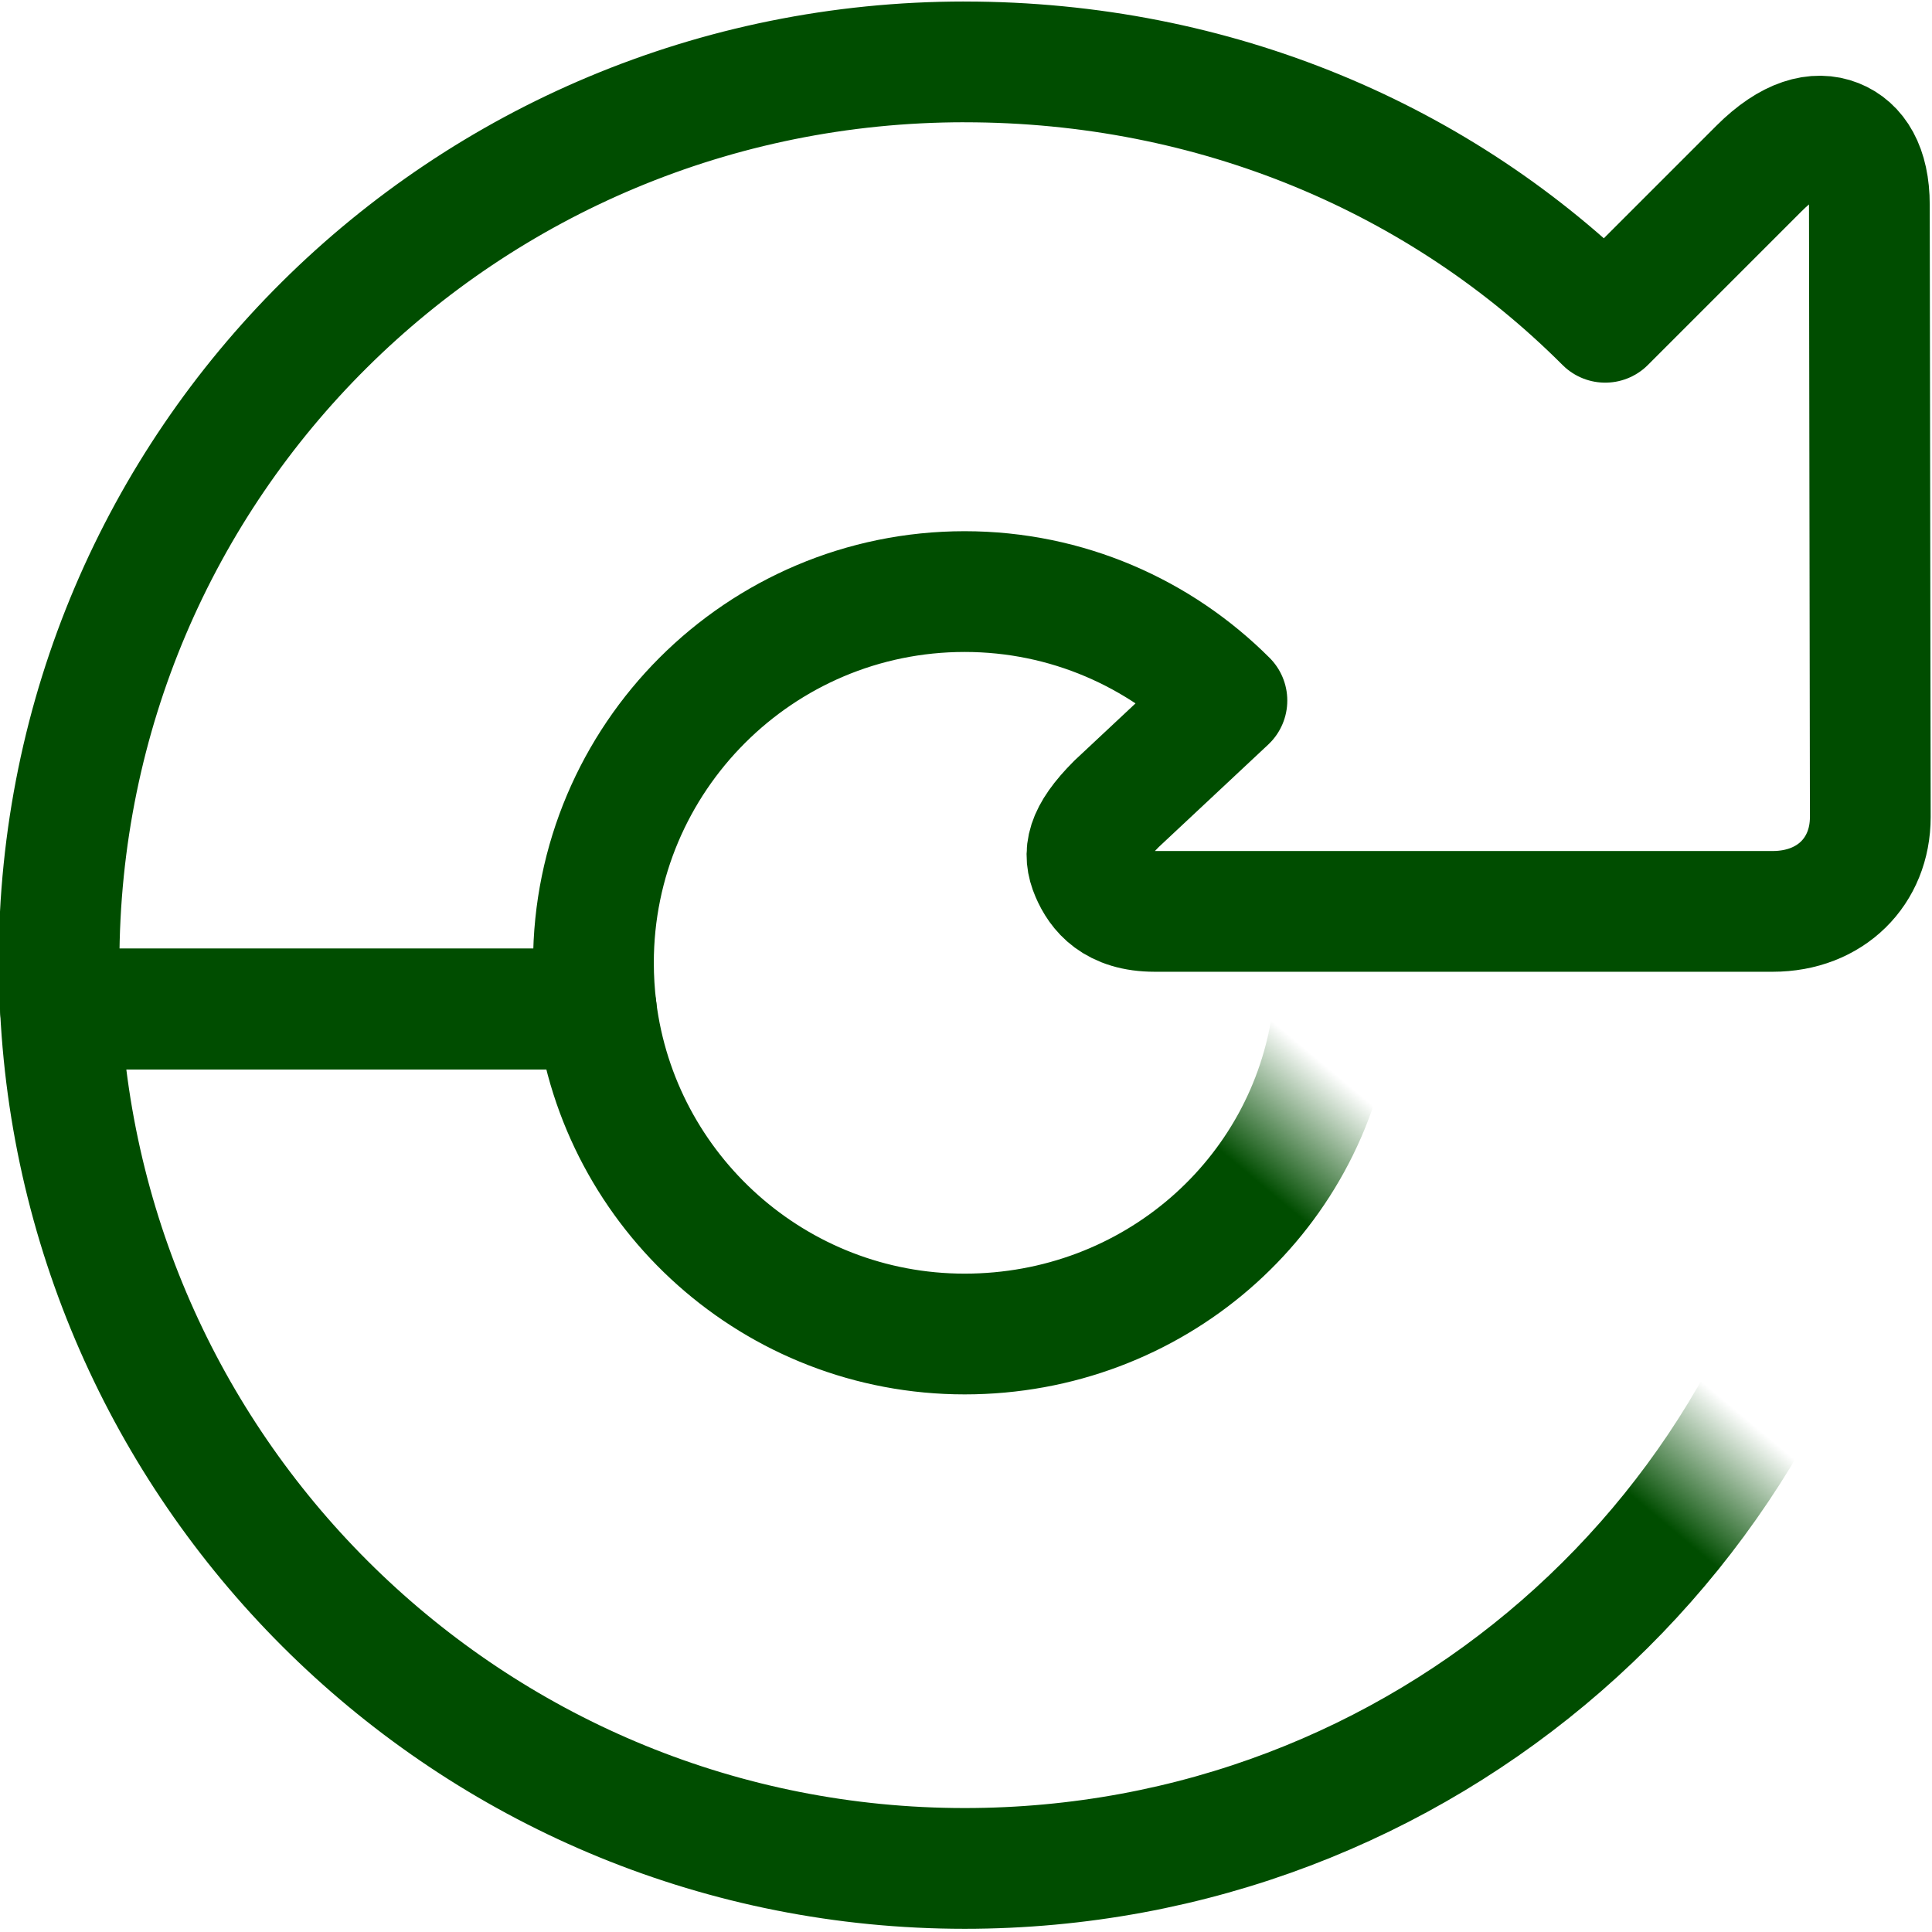
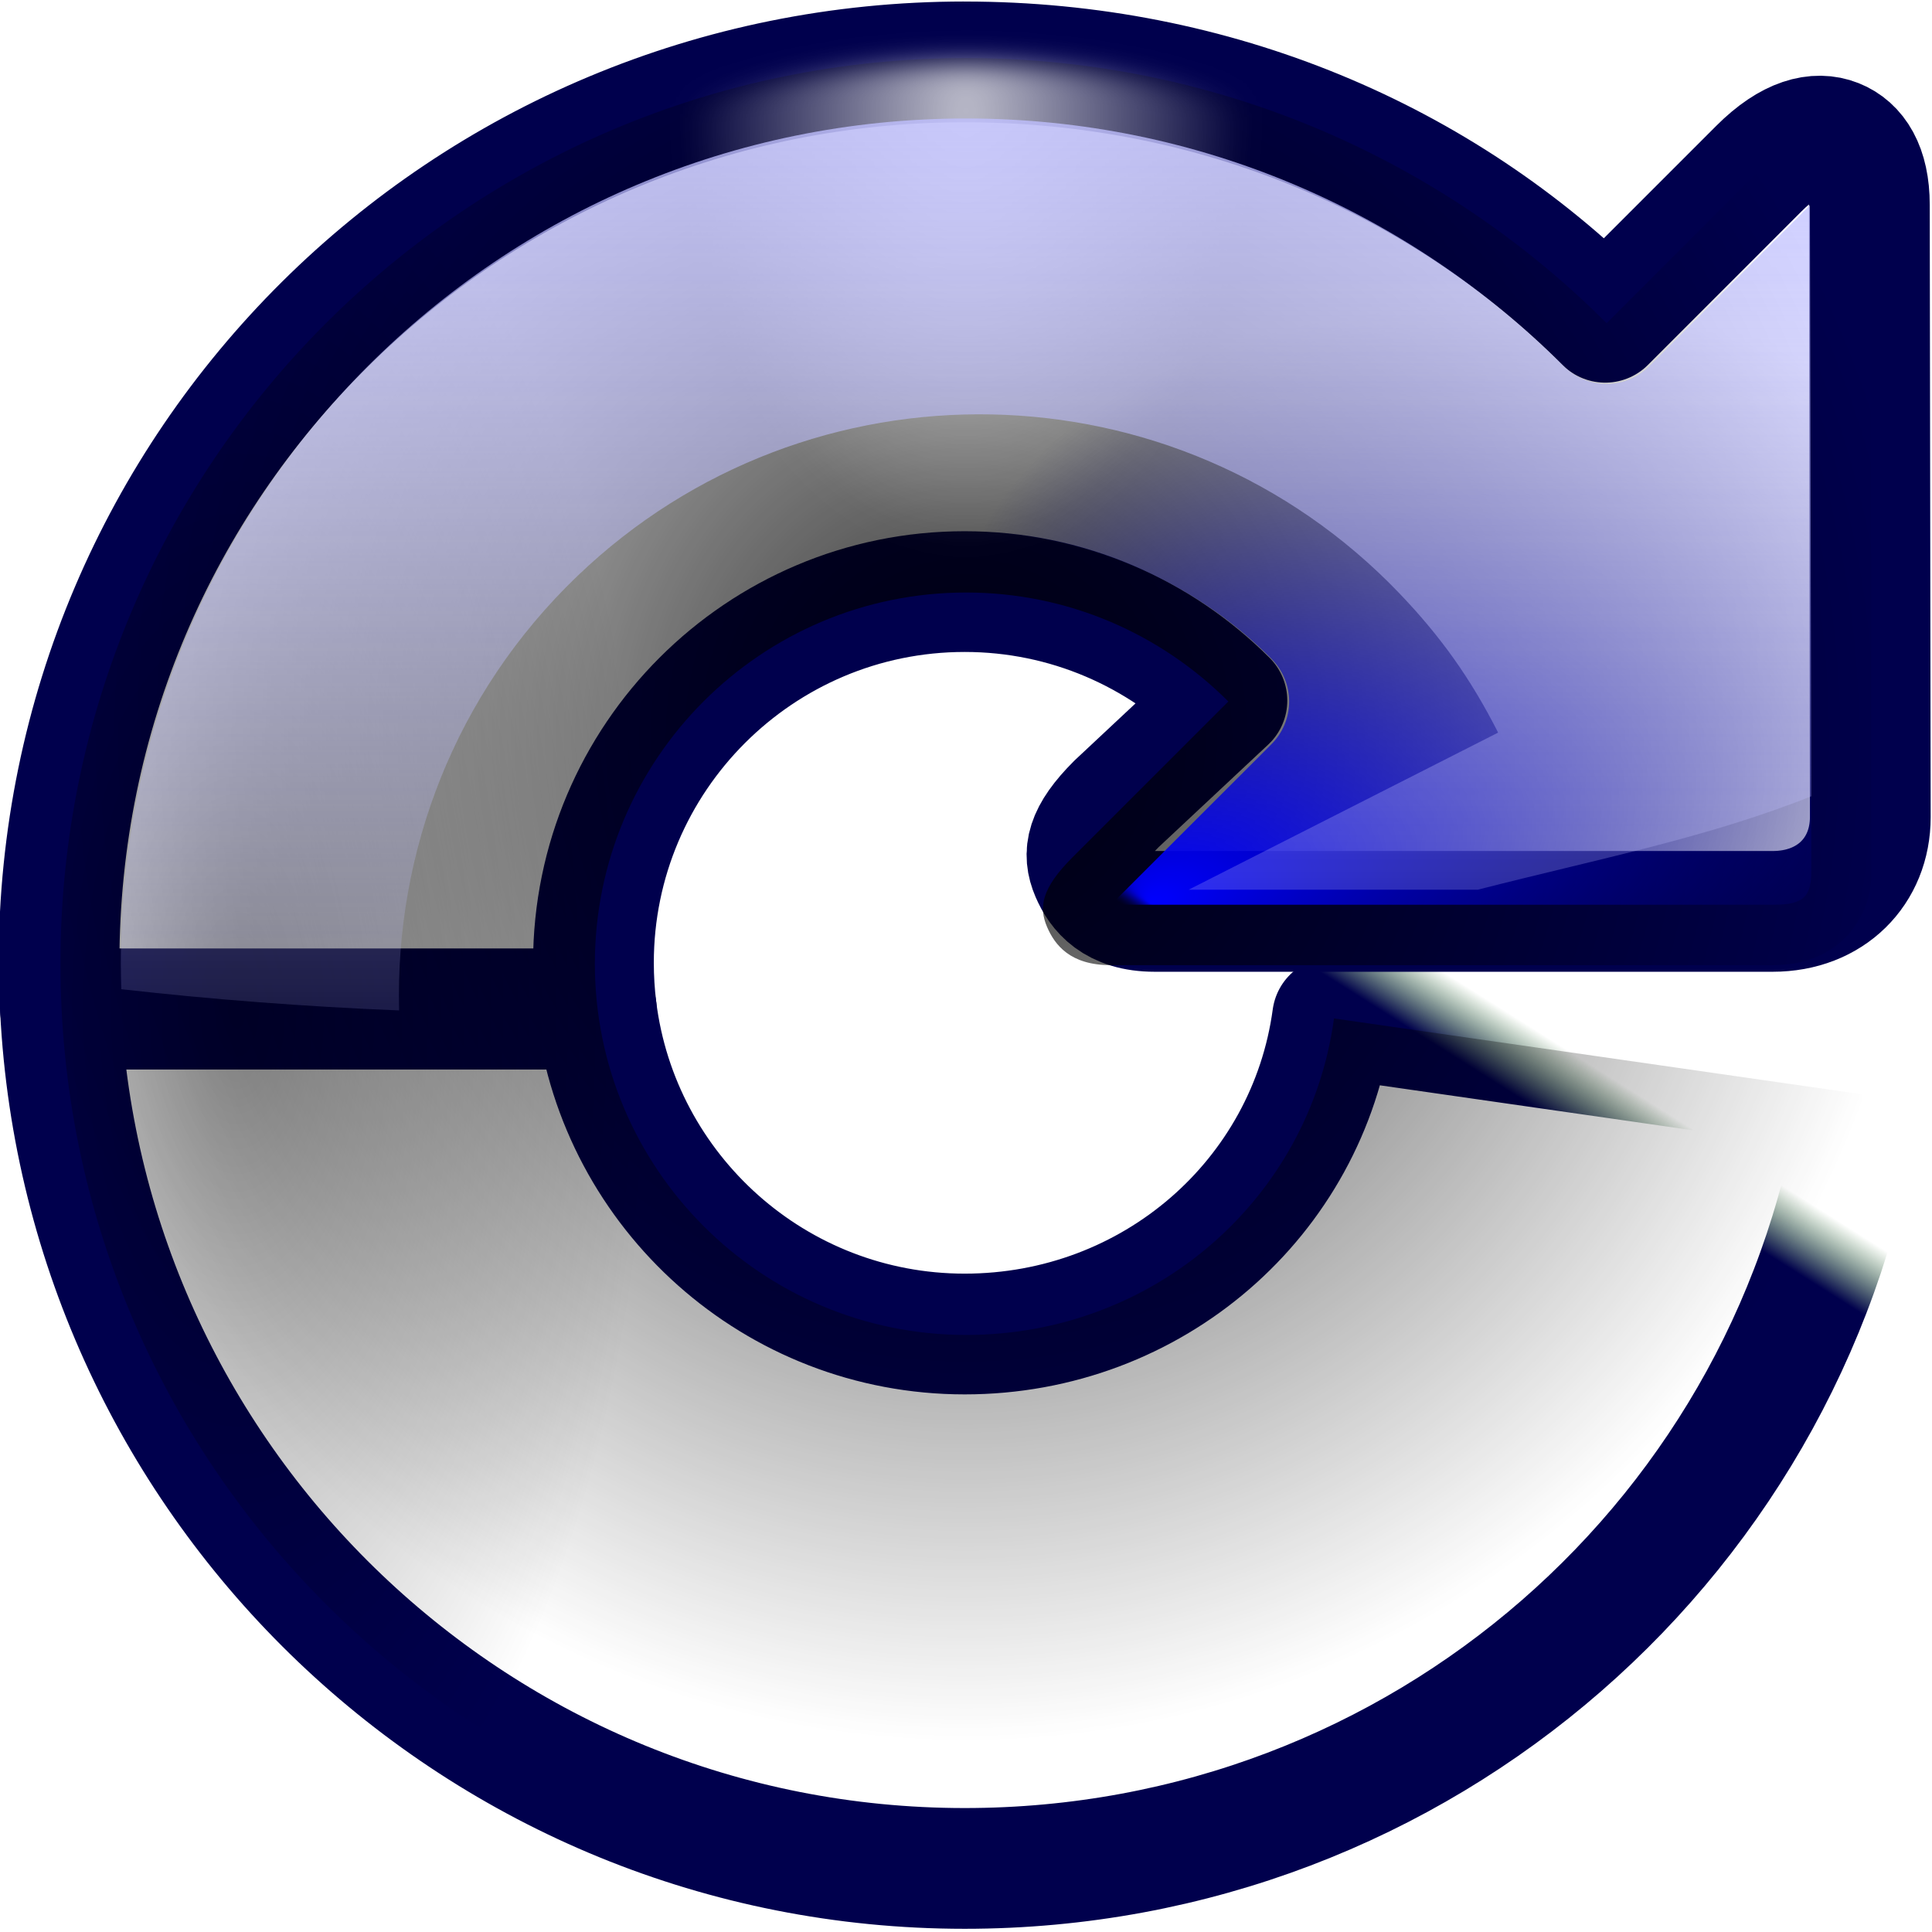
<svg xmlns="http://www.w3.org/2000/svg" xmlns:xlink="http://www.w3.org/1999/xlink" height="16" width="16">
-   <linearGradient id="a">
+   <radialGradient id="a" cx="99.726" cy="27.418" fx="64.69" fy="68.232" gradientTransform="matrix(.693735 .05867128 -.03624296 .4285389 33.93939 26.88119)" gradientUnits="userSpaceOnUse" r="56">
+     <stop offset="0" stop-color="#00f" />
+     <stop offset="1" stop-color="#00004d" stop-opacity="0" />
+   </radialGradient>
+   <radialGradient id="b" cx="64.089" cy="7.411" gradientTransform="matrix(.3093869 0 0 .4779247 44.26062 3.864421)" gradientUnits="userSpaceOnUse" r="59.995" xlink:href="#h" />
+   <filter id="c">
+     <feGaussianBlur stdDeviation=".899" />
+   </filter>
+   <linearGradient id="d" gradientUnits="userSpaceOnUse" x1="75.094" x2="75.094" y1="4.532" y2="80.172">
+     <stop offset="0" stop-color="#bfbfff" />
+     <stop offset="1" stop-color="#bfbfff" stop-opacity="0" />
+   </linearGradient>
+   <radialGradient id="e" cx="46.254" cy="86.725" fx="46.254" gradientTransform="matrix(-.00000024 1.109303 -1.063373 -.00000014 156.3095 -2.406118)" gradientUnits="userSpaceOnUse" r="59.995" xlink:href="#f" />
+   <linearGradient id="f">
    <stop offset="0" />
    <stop offset="1" stop-opacity="0" />
  </linearGradient>
-   <linearGradient id="b">
+   <radialGradient id="g" cx="-10.165" cy="66.906" gradientTransform="matrix(.4582893 0 0 1.000081 20.44795 -.005199)" gradientUnits="userSpaceOnUse" r="59.995" xlink:href="#f" />
+   <linearGradient id="h">
    <stop offset="0" stop-color="#fff" />
    <stop offset="1" stop-color="#fff" stop-opacity="0" />
  </linearGradient>
-   <linearGradient id="c" gradientTransform="matrix(.9792 0 0 .9725 133.0002 20.8762)" gradientUnits="userSpaceOnUse" x1="64.089" x2="64.089" y1="9.679" y2="123.906">
-     <stop offset="0" stop-color="#008c00" />
-     <stop offset=".355" stop-color="#35ac1c" />
-     <stop offset=".619" stop-color="#0f9508" />
-     <stop offset=".757" stop-color="#008c00" />
-     <stop offset="1" stop-color="#004d00" />
+   <linearGradient id="i" gradientTransform="matrix(.9792 0 0 .9725 133.0002 20.8762)" gradientUnits="userSpaceOnUse" x1="64.089" x2="64.089" y1="9.679" y2="123.906">
+     <stop offset="0" stop-color="#00008c" />
+     <stop offset=".355" stop-color="#1c1cac" />
+     <stop offset=".619" stop-color="#080895" />
+     <stop offset=".757" stop-color="#00008c" />
+     <stop offset="1" stop-color="#00004d" />
  </linearGradient>
-   <radialGradient id="d" cx="67.094" cy="116.906" gradientUnits="userSpaceOnUse" r="71.591">
-     <stop offset="0" stop-color="#0f0" />
-     <stop offset=".355" stop-color="#35ac1c" />
-     <stop offset=".619" stop-color="#0f9508" />
-     <stop offset=".757" stop-color="#008c00" />
-     <stop offset="1" stop-color="#004d00" />
+   <radialGradient id="j" cx="67.094" cy="116.906" gradientUnits="userSpaceOnUse" r="71.591">
+     <stop offset="0" stop-color="#5757ff" />
+     <stop offset=".355" stop-color="#223fd1" />
+     <stop offset=".619" stop-color="#0f1af2" />
+     <stop offset=".757" stop-color="#0000cf" />
+     <stop offset="1" stop-color="#00008e" />
  </radialGradient>
-   <radialGradient id="e" cx="99.726" cy="27.418" fx="64.69" fy="68.232" gradientTransform="matrix(.693735 .05867125 -.0362428 .4285387 33.93939 26.8809)" gradientUnits="userSpaceOnUse" r="56">
-     <stop offset="0" stop-color="#0f0" />
-     <stop offset="1" stop-color="#004d00" stop-opacity="0" />
-   </radialGradient>
-   <linearGradient id="f" gradientUnits="userSpaceOnUse" x1="75.094" x2="75.094" y1="4.532" y2="80.172">
-     <stop offset="0" stop-color="#bfffbf" />
-     <stop offset="1" stop-color="#bfffbf" stop-opacity="0" />
-   </linearGradient>
-   <linearGradient id="g" gradientUnits="userSpaceOnUse" x1="75.098" x2="75.098" xlink:href="#b" y1="4.534" y2="80.174" />
-   <linearGradient id="h" gradientUnits="userSpaceOnUse" x1="71.594" x2="71.594" y1="130.406" y2="63.427">
+   <linearGradient id="k" gradientUnits="userSpaceOnUse" x1="75.098" x2="75.098" xlink:href="#h" y1="4.534" y2="80.174" />
+   <linearGradient id="l" gradientUnits="userSpaceOnUse" x1="71.594" x2="71.594" y1="130.406" y2="63.427">
    <stop offset="0" stop-color="#f0ff80" />
    <stop offset="1" stop-color="#f0ff80" stop-opacity="0" />
  </linearGradient>
-   <radialGradient id="i" cx="-10.165" cy="66.906" gradientTransform="matrix(.4582893 -.00000002 .00000005 1.000081 20.44795 -.005197)" gradientUnits="userSpaceOnUse" r="59.995" xlink:href="#a" />
-   <radialGradient id="j" cx="167.67" cy="80.405" gradientTransform="matrix(.2676699 .521376 -.7037472 .3612977 108.9939 -36.06298)" gradientUnits="userSpaceOnUse" r="59.995" xlink:href="#a" />
-   <linearGradient id="k" gradientUnits="userSpaceOnUse" spreadMethod="reflect" x1="120.062" x2="125.304" xlink:href="#b" y1="12.569" y2="14.444" />
-   <filter id="l" height="1.275" width="1.302" x="-.151" y="-.137">
+   <linearGradient id="m" gradientUnits="userSpaceOnUse" spreadMethod="reflect" x1="120.062" x2="125.304" xlink:href="#h" y1="12.569" y2="14.444" />
+   <filter id="n" height="1.275" width="1.302" x="-.151" y="-.137">
    <feGaussianBlur stdDeviation=".393" />
  </filter>
-   <radialGradient id="m" cx="46.254" cy="86.725" fx="46.254" gradientTransform="matrix(-.00000024 1.109303 -1.063373 -.00000014 156.3095 -2.406116)" gradientUnits="userSpaceOnUse" r="59.995" xlink:href="#a" />
-   <radialGradient id="n" cx="66.015" cy="126.692" gradientTransform="matrix(.675025 0 0 .3583625 19.52738 41.00465)" gradientUnits="userSpaceOnUse" r="59.995">
-     <stop offset="0" stop-color="#53be2c" />
-     <stop offset="1" stop-color="#53be2c" stop-opacity="0" />
+   <radialGradient id="o" cx="66.015" cy="126.692" gradientTransform="matrix(.675025 0 0 .3583625 19.52738 41.00465)" gradientUnits="userSpaceOnUse" r="59.995">
+     <stop offset="0" stop-color="#2c41be" />
+     <stop offset="1" stop-color="#2c41be" stop-opacity="0" />
  </radialGradient>
-   <radialGradient id="o" cx="64.089" cy="7.411" gradientTransform="matrix(.3093869 0 0 .4779247 44.26061 3.864422)" gradientUnits="userSpaceOnUse" r="59.995" xlink:href="#b" />
  <linearGradient id="p" gradientUnits="userSpaceOnUse" spreadMethod="reflect" x1="120.062" x2="125.304" y1="12.569" y2="14.444">
    <stop offset="0" stop-color="#baff63" />
    <stop offset="1" stop-color="#fff" stop-opacity="0" />
  </linearGradient>
  <filter id="q">
    <feGaussianBlur stdDeviation="1.334" />
  </filter>
  <radialGradient id="r" cx="-112.172" cy="118.605" fx="-113.148" fy="59.708" gradientTransform="matrix(.6484284 .1017206 -.03125715 .1992521 -4.56257 53.15916)" gradientUnits="userSpaceOnUse" r="59.995">
    <stop offset="0" stop-color="#fff" stop-opacity="0" />
    <stop offset=".5" stop-color="#fff" stop-opacity=".187" />
    <stop offset="1" stop-color="#fff" />
  </radialGradient>
-   <linearGradient id="s" gradientUnits="userSpaceOnUse" x1="-151.439" x2="-152.268" xlink:href="#a" y1="37.682" y2="57.25" />
-   <linearGradient id="t" gradientUnits="userSpaceOnUse" x1="-132.51" x2="-158.925" xlink:href="#a" y1="39.803" y2="72.882" />
-   <linearGradient id="u" gradientUnits="userSpaceOnUse" x1="-83.013" x2="-158.925" xlink:href="#a" y1="44.753" y2="72.882" />
+   <linearGradient id="s" gradientUnits="userSpaceOnUse" x1="-151.439" x2="-152.268" xlink:href="#f" y1="37.682" y2="57.25" />
+   <linearGradient id="t" gradientUnits="userSpaceOnUse" x1="-132.51" x2="-158.925" xlink:href="#f" y1="39.803" y2="72.882" />
+   <linearGradient id="u" gradientUnits="userSpaceOnUse" x1="-83.013" x2="-158.925" xlink:href="#f" y1="44.753" y2="72.882" />
  <mask id="v" maskUnits="userSpaceOnUse">
    <g transform="translate(248.0164 30.88526)">
      <path d="m-184.422-32.472c-33.125 0-64 32.375-64 65.5 0 33.125 31.375 64 64.5 64 30.289 0 55.337-26.216 59.406-55.344l-35.031-5.031c-1.625 11.961-11.93 20.969-24.375 20.969-13.572 0-22.094-11.522-22.094-25.094 0-13.572 6.022-20.094 19.594-20.094 6.786-0 9.921-2.235 14.375 2.219l-4.827 11.327c-2.056 2.056-2.244 3.306-1.68 4.616.509 1.181 1.521 2.526 4.21 2.526h43.953c3.846 0 6.459-2.654 6.459-6.25l-.069-44.078c0-2.481-.903-3.843-2.181-4.35-1.314-.52-3.033-.123-5.107 1.951l-10.195.195c-10.859-10.859-26.375-13.062-42.938-13.062z" fill="url(#r)" />
      <path d="m-161.5 34.5c-.5 2.5-18.5 19.5-18.5 19.5l47.5 26 20.5-41.5z" fill="url(#s)" fill-rule="evenodd" filter="url(#q)" />
      <path d="m-161.5 34.5c-.5 2.5-19.778 19.889-19.778 19.889l29.651 43.203 39.627-59.092z" fill="url(#t)" fill-rule="evenodd" filter="url(#q)" />
      <path d="m-161.5 34.5c-.5 2.5-19.778 19.889-19.778 19.889l29.651 43.203 39.627-59.092z" fill="url(#u)" fill-rule="evenodd" filter="url(#q)" />
    </g>
  </mask>
  <filter id="w">
-     <feGaussianBlur stdDeviation=".899" />
-   </filter>
-   <filter id="x">
    <feGaussianBlur stdDeviation=".565" />
  </filter>
-   <linearGradient id="y" gradientUnits="userSpaceOnUse" x1="83.892" x2="89.541" y1="78.77" y2="72.038">
-     <stop offset="0" stop-color="#004d00" />
+   <linearGradient id="x" gradientTransform="matrix(.693735 .05867125 -.0362428 .4285387 33.93939 26.8809)" gradientUnits="userSpaceOnUse" x1="83.892" x2="89.541" y1="78.77" y2="72.038">
+     <stop offset="0" stop-color="#00004d" />
    <stop offset="1" stop-color="#004d00" stop-opacity="0" />
  </linearGradient>
  <g transform="matrix(.125 0 0 .125 -.011109 -.00703)">
-     <path d="m4.094 66.906c1.592 31.707 27.806 56.938 59.906 56.938 30.289 0 55.337-22.216 59.406-51.344l-35.031-5.031c-1.625 11.961-11.93 20.969-24.375 20.969-12.539 0-22.902-9.396-24.406-21.531z" style="fill:none;stroke-width:8;stroke-linecap:round;stroke-linejoin:round;stroke-dashoffset:1.088;stroke:url(#y)" />
-     <path d="m64 4.156c-33.125 0-60 26.562-60 59.688 0 1.025.043 2.05.094 3.062h35.5c-.124-1-.188-2.03-.188-3.062 0-13.572 11.022-24.594 24.594-24.594 6.786 0 12.921 2.765 17.375 7.219l-7.312 6.844c-2.056 2.056-2.252 3.284-1.688 4.594.509 1.181 1.53 2.531 4.219 2.531h40.938c3.846 0 6.469-2.654 6.469-6.25l-.062-40.562c0-2.481-.909-3.837-2.188-4.344-1.314-.52-3.051-.136-5.125 1.938l-10.188 10.188c-10.859-10.859-25.875-17.25-42.438-17.25z" style="fill:none;stroke:#004d00;stroke-width:8;stroke-linecap:round;stroke-linejoin:round;stroke-dashoffset:1.088" />
+     <path d="m4.094 66.906c1.592 31.707 27.806 56.938 59.906 56.938 30.289 0 55.337-22.216 59.406-51.344l-35.031-5.031c-1.625 11.961-11.93 20.969-24.375 20.969-12.539 0-22.902-9.396-24.406-21.531z" style="fill:none;stroke-width:8;stroke-linecap:round;stroke-linejoin:round;stroke-dashoffset:1.088;stroke:url(#x)" />
+     <path d="m64 4.156c-33.125 0-60 26.562-60 59.688 0 1.025.043 2.05.094 3.062h35.5c-.124-1-.188-2.03-.188-3.062 0-13.572 11.022-24.594 24.594-24.594 6.786 0 12.921 2.765 17.375 7.219l-7.312 6.844c-2.056 2.056-2.252 3.284-1.688 4.594.509 1.181 1.53 2.531 4.219 2.531h40.938c3.846 0 6.469-2.654 6.469-6.25l-.062-40.562c0-2.481-.909-3.837-2.188-4.344-1.314-.52-3.051-.136-5.125 1.938l-10.188 10.188c-10.859-10.859-25.875-17.25-42.438-17.25z" style="fill:none;stroke:#00004d;stroke-width:8;stroke-linecap:round;stroke-linejoin:round;stroke-dashoffset:1.088" />
    <g mask="url(#v)">
-       <path d="m64.094 3.906c-33.125-0-60 26.875-60 60 0 33.125 26.875 60 60 60 30.289 0 55.337-22.216 59.406-51.344l-35.031-5.031c-1.625 11.961-11.93 20.969-24.375 20.969-13.572-0-24.594-11.022-24.594-24.594 0-13.572 11.022-24.594 24.594-24.594 6.786-0 12.921 2.765 17.375 7.219l-10.327 10.327c-2.056 2.056-2.244 3.306-1.68 4.616.509 1.181 1.521 2.526 4.21 2.526h43.953c3.846 0 6.459-2.654 6.459-6.25l-.069-44.078c0-2.481-.903-3.843-2.181-4.35-1.314-.52-3.033-.123-5.107 1.951l-10.195 10.195c-10.859-10.859-25.875-17.562-42.438-17.562z" fill="url(#c)" />
-       <path d="m64.094 3.906c-33.125-0-60 26.875-60 60 0 33.125 26.875 60 60 60 30.289 0 55.337-22.216 59.406-51.344l-35.031-5.031c-1.625 11.961-11.93 20.969-24.375 20.969-13.572-0-24.594-11.022-24.594-24.594 0-13.572 11.022-24.594 24.594-24.594 6.786-0 12.921 2.765 17.375 7.219l-10.327 10.327c-2.056 2.056-2.244 3.306-1.68 4.616.509 1.181 1.521 2.526 4.21 2.526h43.953c3.846 0 6.459-2.654 6.459-6.25l-.069-44.078c0-2.481-.903-3.843-2.181-4.35-1.314-.52-3.033-.123-5.107 1.951l-10.195 10.195c-10.859-10.859-25.875-17.562-42.438-17.562z" fill="url(#n)" opacity=".798" />
-       <path d="m64.094 3.906c-33.125-0-60 26.875-60 60 0 33.125 26.875 60 60 60 30.289 0 55.337-22.216 59.406-51.344l-35.031-5.031c-1.625 11.961-11.93 20.969-24.375 20.969-13.572-0-24.594-11.022-24.594-24.594 0-13.572 11.022-24.594 24.594-24.594 6.786-0 12.921 2.765 17.375 7.219l-10.327 10.327c-2.056 2.056-2.244 3.306-1.68 4.616.509 1.181 1.521 2.526 4.21 2.526h43.953c3.846 0 6.459-2.654 6.459-6.25l-.069-44.078c0-2.481-.903-3.843-2.181-4.35-1.314-.52-3.033-.123-5.107 1.951l-10.195 10.195c-10.859-10.859-25.875-17.562-42.438-17.562z" fill="url(#j)" opacity=".689" />
+       <path d="m64.094 3.906c-33.125-0-60 26.875-60 60 0 33.125 26.875 60 60 60 30.289 0 55.337-22.216 59.406-51.344l-35.031-5.031c-1.625 11.961-11.93 20.969-24.375 20.969-13.572-0-24.594-11.022-24.594-24.594 0-13.572 11.022-24.594 24.594-24.594 6.786-0 12.921 2.765 17.375 7.219l-10.327 10.327c-2.056 2.056-2.244 3.306-1.68 4.616.509 1.181 1.521 2.526 4.21 2.526h43.953c3.846 0 6.459-2.654 6.459-6.25l-.069-44.078c0-2.481-.903-3.843-2.181-4.35-1.314-.52-3.033-.123-5.107 1.951l-10.195 10.195c-10.859-10.859-25.875-17.562-42.438-17.562z" fill="url(#o)" opacity=".798" />
      <path d="m64.094 3.906c-33.125-0-60 26.875-60 60 0 33.125 26.875 60 60 60 30.289 0 55.337-22.216 59.406-51.344l-35.031-5.031c-1.625 11.961-11.93 20.969-24.375 20.969-13.572-0-24.594-11.022-24.594-24.594 0-13.572 11.022-24.594 24.594-24.594 6.786-0 12.921 2.765 17.375 7.219l-10.327 10.327c-2.056 2.056-2.244 3.306-1.68 4.616.509 1.181 1.521 2.526 4.21 2.526h43.953c3.846 0 6.459-2.654 6.459-6.25l-.069-44.078c0-2.481-.903-3.843-2.181-4.35-1.314-.52-3.033-.123-5.107 1.951l-10.195 10.195c-10.859-10.859-25.875-17.562-42.438-17.562z" fill="url(#i)" />
-       <path d="m64.094 3.906c-33.125-0-60 26.875-60 60 0 33.125 26.875 60 60 60 30.289 0 55.337-22.216 59.406-51.344l-35.031-5.031c-1.625 11.961-11.93 20.969-24.375 20.969-13.572-0-24.594-11.022-24.594-24.594 0-13.572 11.022-24.594 24.594-24.594 6.786-0 12.921 2.765 17.375 7.219l-10.327 10.327c-2.056 2.056-2.244 3.306-1.68 4.616.509 1.181 1.521 2.526 4.21 2.526h43.953c3.846 0 6.459-2.654 6.459-6.25l-.069-44.078c0-2.481-.903-3.843-2.181-4.35-1.314-.52-3.033-.123-5.107 1.951l-10.195 10.195c-10.859-10.859-25.875-17.562-42.438-17.562z" fill="url(#m)" opacity=".798" />
-       <path d="m64.094 4.206c-33.125-0-60 26.575-60 59.7 0 33.125 26.875 60 60 60 30.289 0 55.337-22.216 59.406-51.344l-35.031-5.031c-1.625 11.961-11.93 20.969-24.375 20.969-13.572-0-24.594-11.022-24.594-24.594 0-13.572 11.022-24.594 24.594-24.594 6.786-0 12.921 2.765 17.375 7.219l-10.327 10.327c-2.056 2.056-2.244 3.306-1.68 4.616.509 1.181 1.521 2.526 4.21 2.526h43.953c3.846 0 6.459-2.654 6.459-6.25l-.069-44.078c0-2.481-.903-3.843-2.181-4.35-1.314-.52-3.033-.123-5.107 1.951l-10.195 10.195c-10.859-10.859-25.875-17.262-42.438-17.262z" fill="url(#o)" filter="url(#w)" opacity=".745" />
-       <path d="m117.688 10.75.938 4.375 1.25.875 4-2.625c.247-1.724-.351-3.347-1.938-4-1.586-.653-3.161.127-4.25 1.375z" fill="url(#k)" fill-rule="evenodd" filter="url(#l)" opacity=".82" />
-       <path d="m117.688 10.75 2.188 3.125.5-.125 3.5-.375c.247-1.724-.351-3.347-1.938-4-1.586-.653-3.161.127-4.25 1.375z" fill="url(#p)" fill-rule="evenodd" filter="url(#l)" opacity=".82" transform="matrix(0 1 1 0 60.36358 -60.36359)" />
-       <path d="m64.094 7.906c-30.962-0-56 25.038-56 56 0 30.962 25.038 56 56 56 26.933 0 49.122-18.807 54.531-44l-27.125-3.875c-3.439 11.897-14.44 20.469-27.406 20.469-15.737-0-28.594-12.856-28.594-28.594 0-15.737 12.856-28.594 28.594-28.594 7.872-0 15.052 3.208 20.219 8.375.759.751 1.187 1.775 1.188 2.844 0 1.068-.428 2.092-1.188 2.844l-10.625 10.625h43.938c2.005 0 2.469-.592 2.469-2.25l-.094-44.094-10.625 10.656c-.751.759-1.775 1.188-2.844 1.188s-2.092-.428-2.844-1.188c-10.138-10.138-24.11-16.406-39.594-16.406z" fill="url(#d)" />
-       <path d="m64.094 7.906c-30.962-0-56 25.038-56 56 0 30.962 25.038 56 56 56 26.933 0 49.122-18.807 54.531-44l-27.125-3.875c-3.439 11.897-14.44 20.469-27.406 20.469-15.737-0-28.594-12.856-28.594-28.594 0-15.737 12.856-28.594 28.594-28.594 7.872-0 15.052 3.208 20.219 8.375.759.751 1.187 1.775 1.188 2.844 0 1.068-.428 2.092-1.188 2.844l-10.625 10.625h43.938c2.005 0 2.469-.592 2.469-2.25l-.094-44.094-10.625 10.656c-.751.759-1.775 1.188-2.844 1.188s-2.092-.428-2.844-1.188c-10.138-10.138-24.11-16.406-39.594-16.406z" fill="url(#e)" />
-       <path d="m64.094 7.906c-30.962-0-56 25.038-56 56 0 .568.015 1.124.031 1.688 5.989.678 12.141 1.15 18.406 1.406-.271-10.459 3.672-20.975 11.812-28.781 15.339-14.709 39.729-14.214 54.438 1.125 2.764 2.882 4.757 5.688 6.562 9.25l-20.5 10.406h19.156c7.928-2.027 15.186-3.437 22.094-6.188l-.094-39.156-10.625 10.656c-.751.759-1.775 1.188-2.844 1.188s-2.092-.428-2.844-1.188c-10.138-10.138-24.11-16.406-39.594-16.406z" fill="url(#f)" opacity=".833" />
-       <path d="m64.1 7.909c-30.962-0-56 25.038-56 56.0 0.0.179-.002.354 0 .531.253-30.744 25.196-55.531 56-55.531 15.483-0 29.456 6.269 39.594 16.406.751.759 1.775 1.188 2.844 1.188 1.068 0 2.092-.428 2.844-1.188l10.125-10.156.494 37.55c-6.908 2.751-14.566 3.861-22.494 5.888l-18.656.406h19.156c7.928-2.027 15.186-3.437 22.094-6.188l-.094-38.156v-1l-.5.5-10.125 10.156c-.751.759-1.775 1.188-2.844 1.188-1.068 0-2.092-.428-2.844-1.188-.011-.01-.021-.021-.031-.031-.052-.052-.104-.104-.156-.156-.574-.568-1.151-1.115-1.75-1.656-.082-.074-.168-.145-.25-.219-9.916-8.91-23.01-14.344-37.406-14.344zm-.656 19.219c-9.238.251-18.403 3.793-25.594 10.688-7.632 7.318-11.128 17.373-11.312 27.219.24-9.802 4.18-19.494 11.812-26.812 13.316-12.769 33.453-14.098 48.156-4.188-6.879-4.805-14.987-7.125-23.062-6.906z" fill="url(#g)" />
-       <path d="m63.594 7.906c-30.962-0-56 25.038-56 56 0 30.962 25.038 56 56 56 26.933 0 49.122-18.807 54.531-44l-27.125-3.875c-3.439 11.897-14.44 20.469-27.406 20.469-15.737-0-28.594-12.856-28.594-28.594 0-15.737 12.856-28.594 28.594-28.594 7.872-0 15.052 3.208 20.219 8.375.759.751 1.188 1.775 1.188 2.844s-.428 2.092-1.188 2.844l-10.625 10.625h43.938c2.005 0 2.469-.592 2.469-2.25l-.094-44.094-10.625 10.656c-.751.759-1.775 1.188-2.844 1.188s-2.092-.428-2.844-1.188c-10.138-10.138-24.11-16.406-39.594-16.406z" style="fill:none;stroke-linecap:round;stroke-linejoin:round;stroke-dashoffset:1.088;stroke:url(#h);filter:url(#x)" />
+       <path d="m117.688 10.75.938 4.375 1.25.875 4-2.625c.247-1.724-.351-3.347-1.938-4-1.586-.653-3.161.127-4.25 1.375z" fill="url(#m)" fill-rule="evenodd" filter="url(#n)" opacity=".82" />
+       <path d="m117.688 10.75 2.188 3.125.5-.125 3.5-.375c.247-1.724-.351-3.347-1.938-4-1.586-.653-3.161.127-4.25 1.375z" fill="url(#p)" fill-rule="evenodd" filter="url(#n)" opacity=".82" transform="matrix(0 1 1 0 60.36358 -60.36359)" />
+       <path d="m64.094 7.906c-30.962-0-56 25.038-56 56 0 30.962 25.038 56 56 56 26.933 0 49.122-18.807 54.531-44l-27.125-3.875c-3.439 11.897-14.44 20.469-27.406 20.469-15.737-0-28.594-12.856-28.594-28.594 0-15.737 12.856-28.594 28.594-28.594 7.872-0 15.052 3.208 20.219 8.375.759.751 1.187 1.775 1.188 2.844 0 1.068-.428 2.092-1.188 2.844l-10.625 10.625h43.938c2.005 0 2.469-.592 2.469-2.25l-.094-44.094-10.625 10.656c-.751.759-1.775 1.188-2.844 1.188s-2.092-.428-2.844-1.188c-10.138-10.138-24.11-16.406-39.594-16.406z" fill="url(#j)" />
+       <path d="m64.1 7.909c-30.962-0-56 25.038-56 56.0 0.0.179-.002.354 0 .531.253-30.744 25.196-55.531 56-55.531 15.483-0 29.456 6.269 39.594 16.406.751.759 1.775 1.188 2.844 1.188 1.068 0 2.092-.428 2.844-1.188l10.125-10.156.494 37.55c-6.908 2.751-14.566 3.861-22.494 5.888l-18.656.406h19.156c7.928-2.027 15.186-3.437 22.094-6.188l-.094-38.156v-1l-.5.5-10.125 10.156c-.751.759-1.775 1.188-2.844 1.188-1.068 0-2.092-.428-2.844-1.188-.011-.01-.021-.021-.031-.031-.052-.052-.104-.104-.156-.156-.574-.568-1.151-1.115-1.75-1.656-.082-.074-.168-.145-.25-.219-9.916-8.91-23.01-14.344-37.406-14.344zm-.656 19.219c-9.238.251-18.403 3.793-25.594 10.688-7.632 7.318-11.128 17.373-11.312 27.219.24-9.802 4.18-19.494 11.812-26.812 13.316-12.769 33.453-14.098 48.156-4.188-6.879-4.805-14.987-7.125-23.062-6.906z" fill="url(#k)" />
+       <path d="m63.594 7.906c-30.962-0-56 25.038-56 56 0 30.962 25.038 56 56 56 26.933 0 49.122-18.807 54.531-44l-27.125-3.875c-3.439 11.897-14.44 20.469-27.406 20.469-15.737-0-28.594-12.856-28.594-28.594 0-15.737 12.856-28.594 28.594-28.594 7.872-0 15.052 3.208 20.219 8.375.759.751 1.188 1.775 1.188 2.844s-.428 2.092-1.188 2.844l-10.625 10.625h43.938c2.005 0 2.469-.592 2.469-2.25l-.094-44.094-10.625 10.656c-.751.759-1.775 1.188-2.844 1.188s-2.092-.428-2.844-1.188c-10.138-10.138-24.11-16.406-39.594-16.406z" style="fill:none;stroke-linecap:round;stroke-linejoin:round;stroke-dashoffset:1.088;stroke:url(#l);filter:url(#w)" />
    </g>
+     <path d="m64.094 3.906c-33.125-0-60 26.875-60 60 0 33.125 26.875 60 60 60 30.289 0 55.337-22.216 59.406-51.344l-35.031-5.031c-1.625 11.961-11.93 20.969-24.375 20.969-13.572 0-24.594-11.022-24.594-24.594 0-13.572 11.022-24.594 24.594-24.594 6.786-0 12.921 2.765 17.375 7.219l-10.327 10.327c-2.056 2.056-2.244 3.306-1.68 4.616.509 1.181 1.521 2.526 4.21 2.526h43.953c3.846 0 6.459-2.654 6.459-6.25l-.069-44.078c0-2.481-.903-3.843-2.181-4.35-1.314-.52-3.033-.123-5.107 1.951l-10.195 10.195c-10.859-10.859-25.875-17.562-42.438-17.562z" fill="url(#g)" opacity=".42" />
+     <path d="m64.094 3.906c-33.125-0-60 26.875-60 60 0 33.125 26.875 60 60 60 30.289 0 55.337-22.216 59.406-51.344l-35.031-5.031c-1.625 11.961-11.93 20.969-24.375 20.969-13.572 0-24.594-11.022-24.594-24.594 0-13.572 11.022-24.594 24.594-24.594 6.786-0 12.921 2.765 17.375 7.219l-10.327 10.327c-2.056 2.056-2.244 3.306-1.68 4.616.509 1.181 1.521 2.526 4.21 2.526h43.953c3.846 0 6.459-2.654 6.459-6.25l-.069-44.078c0-2.481-.903-3.843-2.181-4.35-1.314-.52-3.033-.123-5.107 1.951l-10.195 10.195c-10.859-10.859-25.875-17.562-42.438-17.562z" fill="url(#e)" opacity=".798" />
+     <path d="m64.094 4.206c-33.125 0-60 26.575-60 59.7 0 33.125 26.875 60 60 60 30.289 0 55.337-22.216 59.406-51.344l-35.031-5.031c-1.625 11.961-11.93 20.969-24.375 20.969-13.572-0-24.594-11.022-24.594-24.594 0-13.572 11.022-24.594 24.594-24.594 6.786-0 12.921 2.765 17.375 7.219l-10.327 10.327c-2.056 2.056-2.244 3.306-1.68 4.616.509 1.181 1.521 2.526 4.21 2.526h43.953c3.846 0 6.459-2.654 6.459-6.25l-.069-44.078c0-2.481-.903-3.843-2.181-4.35-1.314-.52-3.033-.123-5.107 1.951l-10.195 10.195c-10.859-10.859-25.875-17.263-42.438-17.263z" fill="url(#b)" filter="url(#c)" opacity=".745" />
+     <path d="m64.094 7.906c-30.962 0-56 25.038-56 56 0 30.962 25.038 56 56 56 26.933 0 49.122-18.807 54.531-44l-27.125-3.875c-3.439 11.897-14.44 20.469-27.406 20.469-15.737 0-28.594-12.856-28.594-28.594 0-15.737 12.856-28.594 28.594-28.594 7.872 0 15.052 3.208 20.219 8.375.759.753 1.187 1.775 1.187 2.842 0 1.067-.428 2.092-1.187 2.845l-10.625 10.625h43.937c2.005 0 2.469-.593 2.469-2.25l-.094-44.094-10.625 10.656c-.751.759-1.775 1.188-2.844 1.188s-2.092-.429-2.844-1.188c-10.138-10.138-24.11-16.406-39.594-16.406z" fill="url(#a)" />
+     <path d="m64.094 7.906c-30.962-0-56 25.038-56 56 0 .568.015 1.124.031 1.688 5.989.678 12.141 1.15 18.406 1.406-.271-10.459 3.672-20.975 11.812-28.781 15.339-14.709 39.729-14.214 54.438 1.125 2.764 2.882 4.757 5.688 6.562 9.25l-20.5 10.406h19.156c7.928-2.027 15.186-3.437 22.094-6.188l-.094-39.156-10.625 10.656c-.751.759-1.775 1.188-2.844 1.188s-2.092-.428-2.844-1.188c-10.138-10.138-24.11-16.406-39.594-16.406z" fill="url(#d)" opacity=".833" />
  </g>
</svg>
